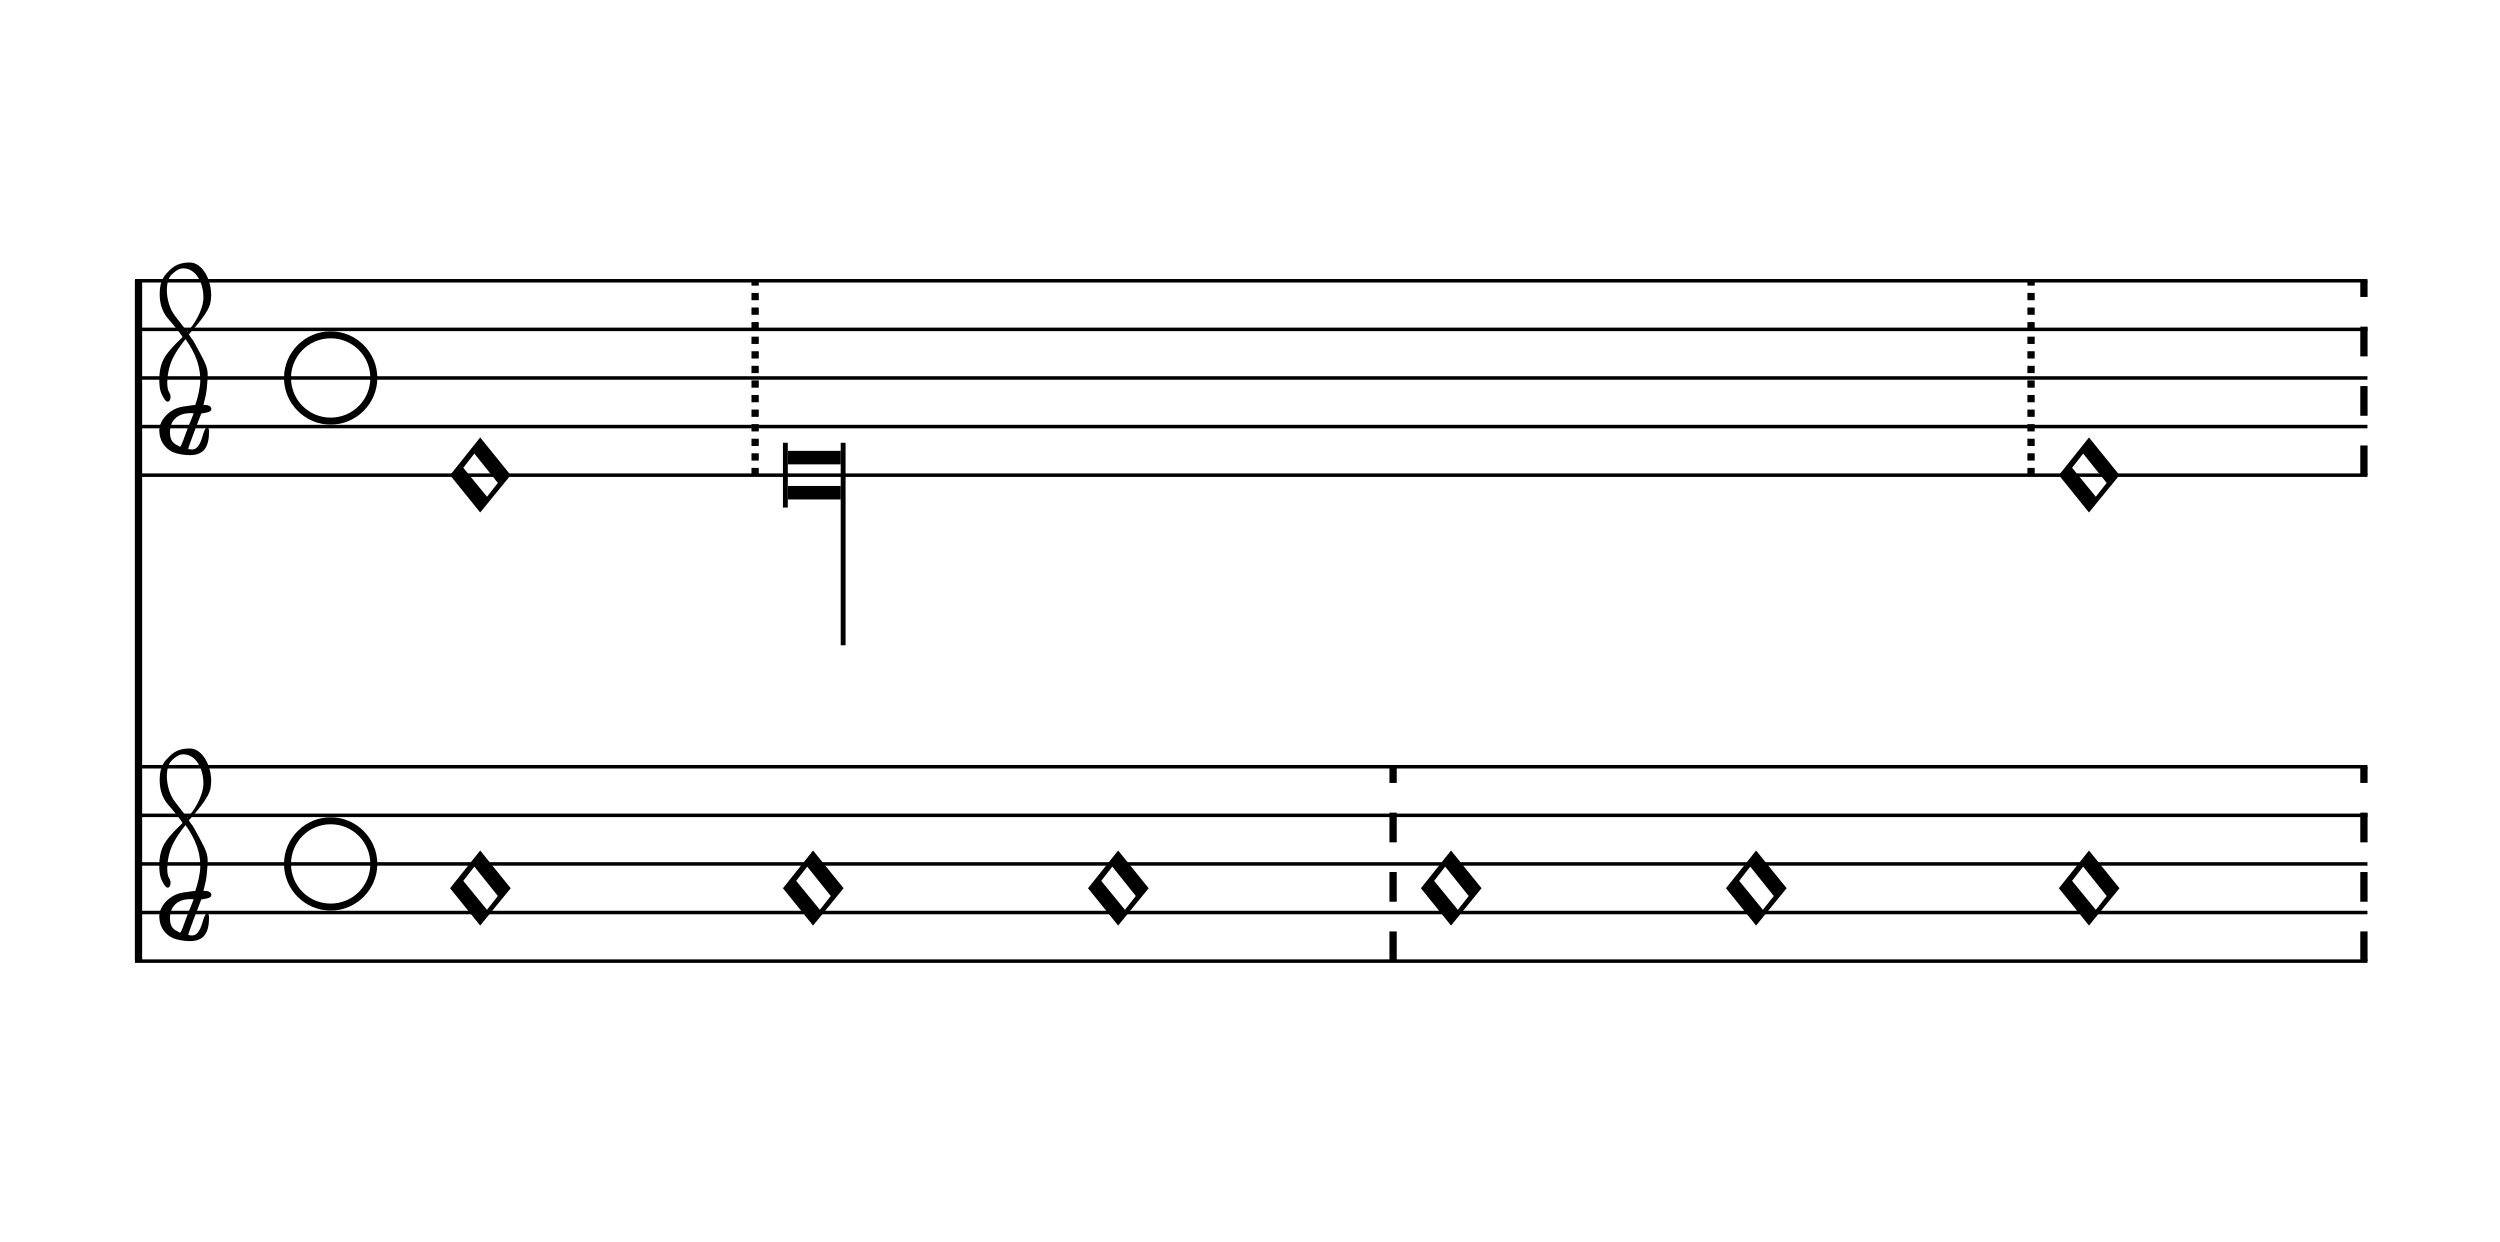
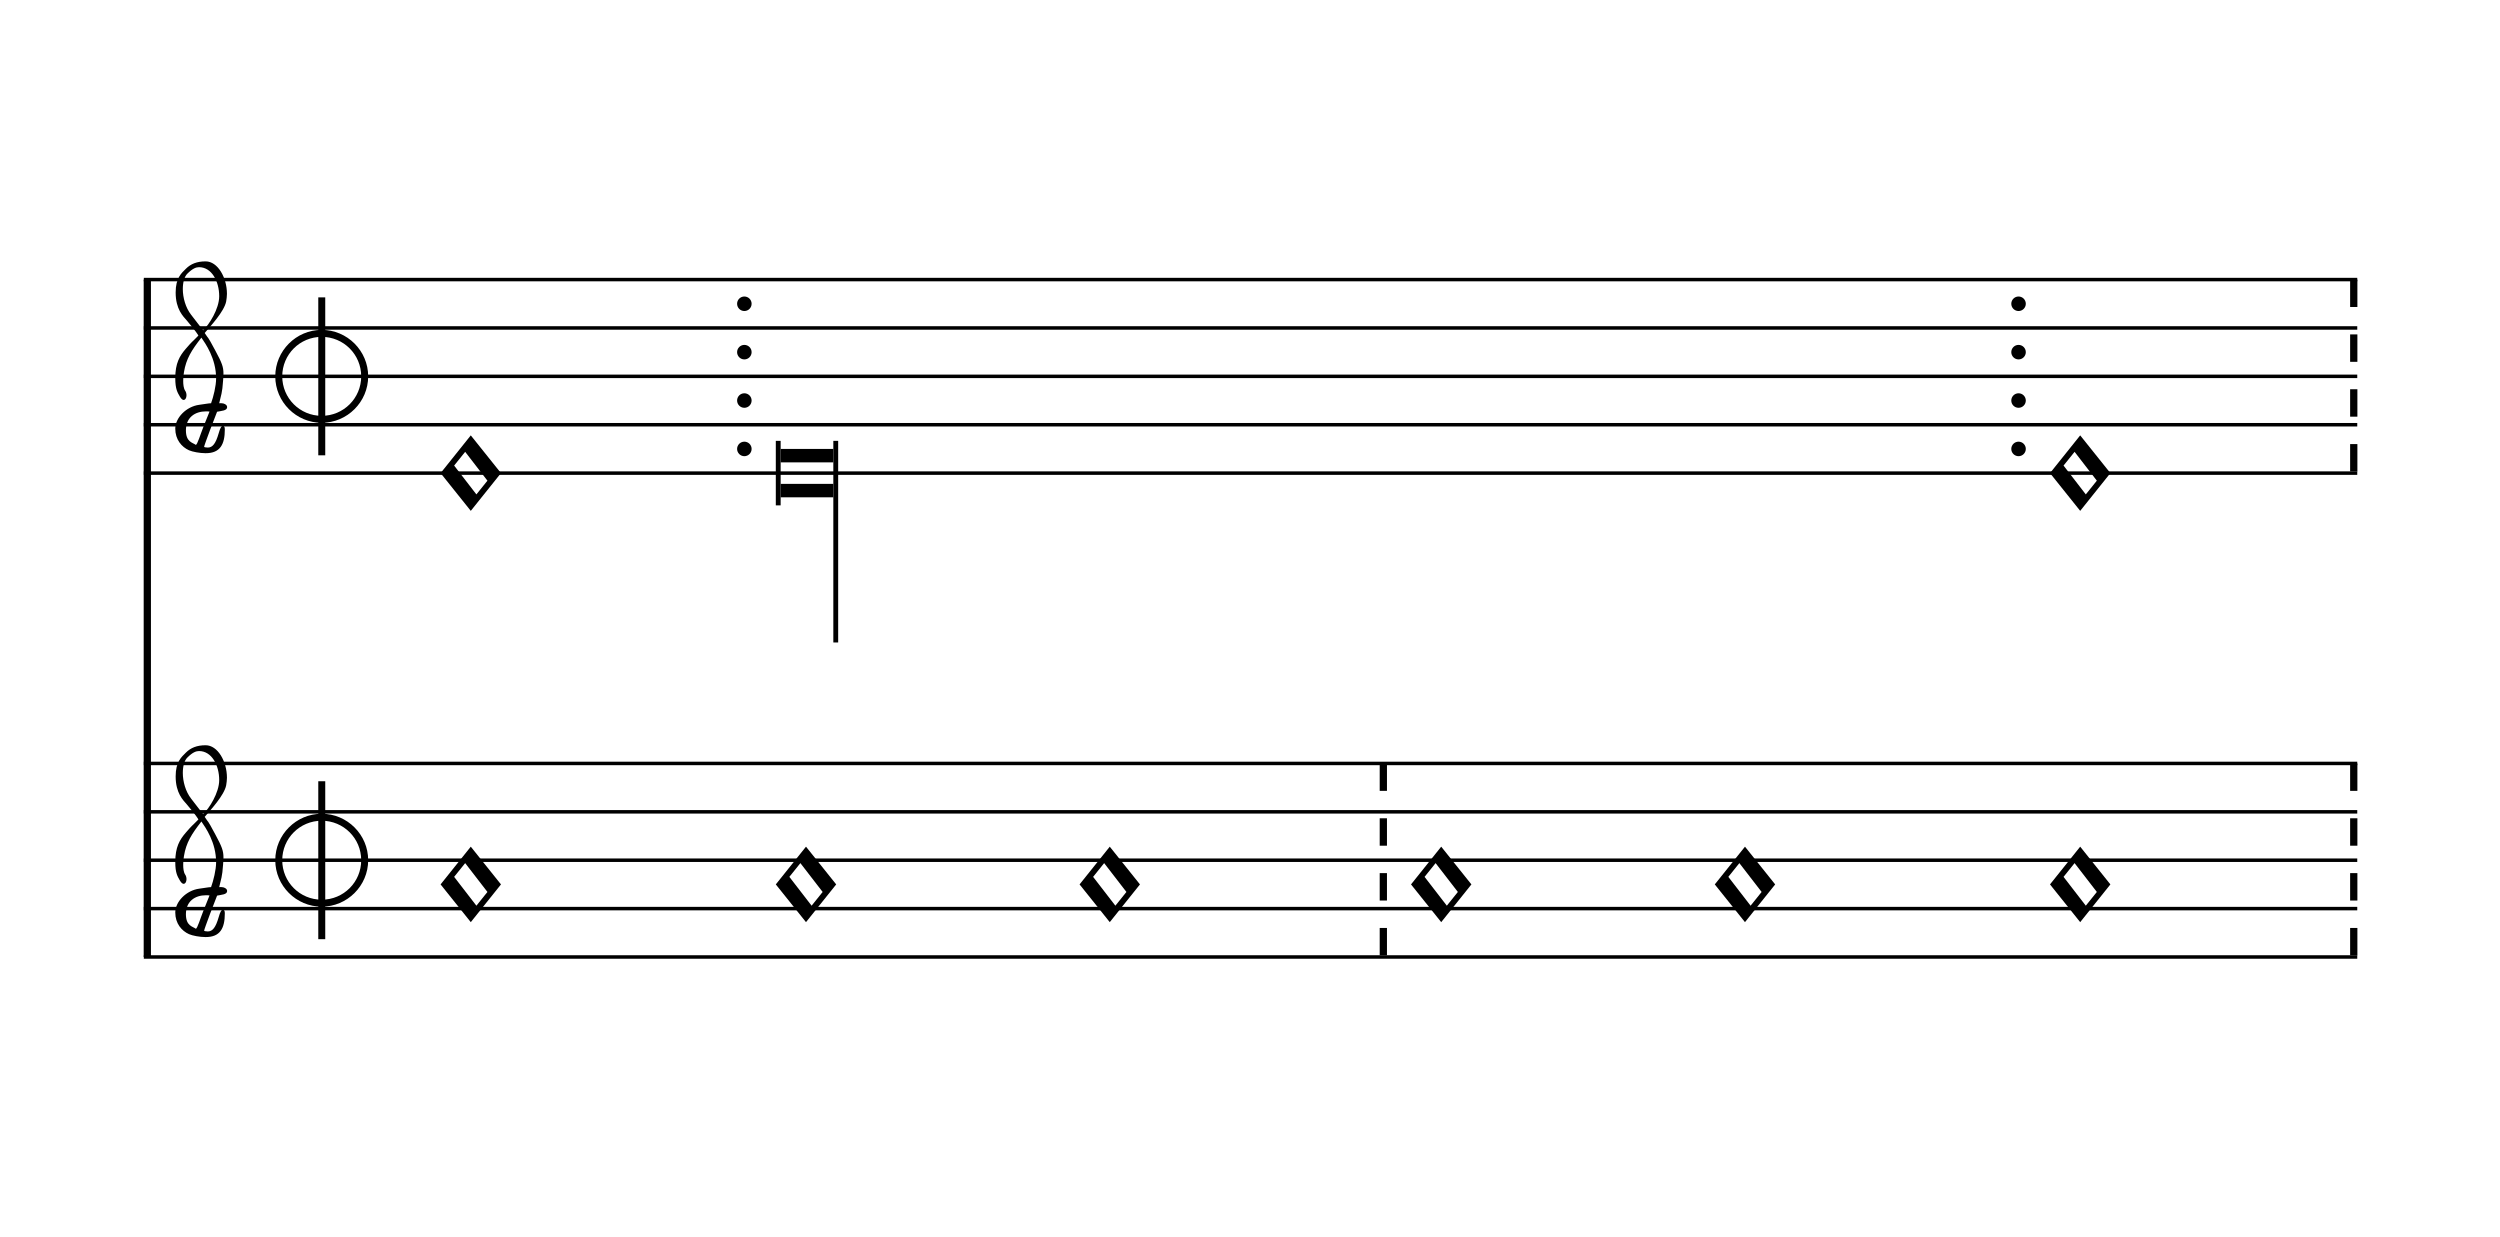
- <svg xmlns="http://www.w3.org/2000/svg" viewBox="0 0 92.6 46" version="1.1" overflow="visible">
+ <svg xmlns="http://www.w3.org/2000/svg" viewBox="0 0 93 46" version="1.1" overflow="visible">
  <defs>
-     <symbol id="E901-42cx9o" viewBox="0 0 1000 1000" overflow="inherit">
+     <symbol id="E925-1ilhcnv" viewBox="0 0 1000 1000" overflow="inherit">
+       <path transform="scale(1,-1)" d="M0 408h36v-816h-36v816z" />
+     </symbol>
+     <symbol id="E93C-1ilhcnv" viewBox="0 0 1000 1000" overflow="inherit">
+       <path transform="scale(1,-1)" d="M156 195l156 -195l-156 -195l-156 195zM127 110l-57 -71l115 -149l57 71z" />
+     </symbol>
+     <symbol id="E901-1ilhcnv" viewBox="0 0 1000 1000" overflow="inherit">
      <path transform="scale(1,-1)" d="M144 488c30 28 83 110 83 176c0 77 -39 150 -104 150c-15 0 -33 -6 -61 -34c-15 -15 -23 -44 -23 -79c0 -44 14 -96 43 -133c23 -29 44 -58 62 -80zM159 69c-57 0 -104 -31 -104 -98c0 -61 35 -63 51 -75c8 0 23 52 39 92l32 80c-6 1 -12 1 -18 1zM256 -25 c0 -76 -24 -122 -98 -122h-3c-28 0 -66 7 -84 15c-38 17 -71 55 -71 112c0 55 56 114 124 123c25 3 49 8 61 8c12 33 26 89 26 128c0 104 -55 180 -76 211c-51 -65 -79 -110 -90 -178c-1 -6 -4 -25 -4 -46c0 -18 2 -38 10 -50c5 -7 7 -16 7 -24c0 -13 -6 -24 -15 -24 c-5 0 -12 5 -19 17c-12 21 -24 38 -24 96c0 77 23 115 54 151c38 44 26 28 65 68l1 -1c0 3 -16 27 -60 79c-19 22 -58 58 -58 145c0 76 30 100 53 123c25 25 57 38 102 38c62 0 110 -83 110 -168c0 -13 -2 -26 -4 -39c-10 -52 -83 -130 -111 -163c24 -38 8 -3 55 -91 c34 -63 42 -84 42 -119c0 -10 -1 -22 -2 -37c-4 -63 -11 -76 -20 -116c7 0 12 1 21 -1c14 -4 20 -11 20 -19c0 -19 -30 -19 -52 -24c-6 -13 -67 -174 -67 -181c0 -2 9 -4 19 -4c25 0 41 21 56 73c8 28 14 39 22 39s10 -8 10 -19z" />
    </symbol>
-     <symbol id="E911-42cx9o" viewBox="0 0 1000 1000" overflow="inherit">
+     <symbol id="E911-1ilhcnv" viewBox="0 0 1000 1000" overflow="inherit">
      <path transform="scale(1,-1)" d="M36 0c0 -113 91 -204 204 -204s204 91 204 204s-91 204 -204 204s-204 -91 -204 -204zM0 0c0 132 108 240 240 240s240 -108 240 -240s-108 -240 -240 -240s-240 108 -240 240z" />
-     </symbol>
-     <symbol id="E93C-42cx9o" viewBox="0 0 1000 1000" overflow="inherit">
-       <path transform="scale(1,-1)" d="M155 194l157 -194l-157 -192l-155 192zM125 111l-57 -73l122 -149l56 71z" />
    </symbol>
  </defs>
  <style type="text/css">g.page-margin{font-family:Times;} g.ending, g.fing, g.reh, g.tempo{font-weight:bold;} g.dir, g.dynam, g.mNum{font-style:italic;} g.label{font-weight:normal;}</style>
-   <svg class="definition-scale" color="black" viewBox="0 0 9260 4600">
+   <svg class="definition-scale" color="black" viewBox="0 0 9230 4600">
    <g class="page-margin" transform="translate(500, 500)">
-       <g data-id="mno9ff9" data-class="mdiv" class="mdiv pageMilestone" />
-       <g data-id="saisybq" data-class="score" class="score pageMilestone" />
-       <g data-id="s22q11r" data-class="system" class="system">
+       <g data-id="m1tpe45j" data-class="mdiv" class="mdiv pageMilestone" />
+       <g data-id="s1jpcfzd" data-class="score" class="score pageMilestone" />
+       <g data-id="s1rkmmby" data-class="system" class="system">
        <path d="M13 540 L13 3060" stroke="currentColor" stroke-width="27" />
-         <g data-id="sscp26l" data-class="section" class="section systemMilestone" />
-         <g data-id="sndgkzz" data-class="staff" class="staff">
-           <path d="M0 540 L8269 540" stroke="currentColor" stroke-width="13" />
-           <path d="M0 720 L8269 720" stroke="currentColor" stroke-width="13" />
-           <path d="M0 900 L8269 900" stroke="currentColor" stroke-width="13" />
-           <path d="M0 1080 L8269 1080" stroke="currentColor" stroke-width="13" />
-           <path d="M0 1260 L8269 1260" stroke="currentColor" stroke-width="13" />
-           <g data-id="cskmc9m" data-class="clef" class="clef">
-             <use href="#E901-42cx9o" x="90" y="1080" height="720px" width="720px" />
+         <g data-id="shq5593" data-class="section" class="section systemMilestone" />
+         <g data-id="s4i6cbp" data-class="staff" class="staff">
+           <path d="M0 540 L8234 540" stroke="currentColor" stroke-width="13" />
+           <path d="M0 720 L8234 720" stroke="currentColor" stroke-width="13" />
+           <path d="M0 900 L8234 900" stroke="currentColor" stroke-width="13" />
+           <path d="M0 1080 L8234 1080" stroke="currentColor" stroke-width="13" />
+           <path d="M0 1260 L8234 1260" stroke="currentColor" stroke-width="13" />
+           <g data-id="c1emijx" data-class="clef" class="clef">
+             <use href="#E901-1ilhcnv" x="117" y="1080" height="720px" width="720px" />
          </g>
-           <g data-id="m8qzugg" data-class="mensur" class="mensur">
-             <use href="#E911-42cx9o" x="552" y="900" height="720px" width="720px" />
+           <g data-id="k1mg47vp" data-class="keySig" class="keySig" />
+           <g data-id="mzxfwhc" data-class="mensur" class="mensur">
+             <use href="#E911-1ilhcnv" x="489" y="900" height="720px" width="720px" />
+             <use href="#E925-1ilhcnv" x="649" y="900" height="720px" width="720px" />
          </g>
-           <g data-id="ldpl544" data-class="layer" class="layer">
-             <g data-id="n6wzdmp" data-class="note" class="note">
+           <g data-id="l12yrgf9" data-class="layer" class="layer">
+             <g data-id="n1k8h4wg" data-class="note" class="note">
              <g data-class="notehead" class="notehead">
-                 <use href="#E93C-42cx9o" x="1167" y="1260" height="720px" width="720px" />
+                 <use href="#E93C-1ilhcnv" x="1104" y="1260" height="720px" width="720px" />
              </g>
            </g>
-             <g data-id="bgz3j2" data-class="barLine" class="barLine">
-               <path d="M2297 1260 L2297 540" stroke="currentColor" stroke-dasharray="27, 27" stroke-width="27" />
+             <g data-id="b154kzly" data-class="barLine" class="barLine">
+               <ellipse cx="2234" cy="630" rx="27" ry="27" />
+               <ellipse cx="2234" cy="810" rx="27" ry="27" />
+               <ellipse cx="2234" cy="990" rx="27" ry="27" />
+               <ellipse cx="2234" cy="1170" rx="27" ry="27" />
            </g>
-             <g data-id="nhhas7t" data-class="note" class="note">
+             <g data-id="n1ypnz0a" data-class="note" class="note">
              <g data-class="notehead" class="notehead">
-                 <polygon points="2418,1170 2614,1170 2614,1220 2418,1220 " />
-                 <polygon points="2418,1350 2614,1350 2614,1300 2418,1300 " />
-                 <rect x="2400" y="1140" height="240" width="18" />
+                 <polygon points="2369,1170 2565,1170 2565,1220 2369,1220" />
+                 <polygon points="2369,1350 2565,1350 2565,1300 2369,1300" />
+                 <rect x="2351" y="1140" height="240" width="18" />
              </g>
              <g data-class="stem" class="stem">
-                 <rect x="2614" y="1140" height="750" width="18" />
+                 <rect x="2565" y="1140" height="750" width="18" />
              </g>
            </g>
-             <g data-id="ba9co1q" data-class="barLine" class="barLine">
-               <path d="M7023 1260 L7023 540" stroke="currentColor" stroke-dasharray="27, 27" stroke-width="27" />
+             <g data-id="bfj0peg" data-class="barLine" class="barLine">
+               <ellipse cx="6974" cy="630" rx="27" ry="27" />
+               <ellipse cx="6974" cy="810" rx="27" ry="27" />
+               <ellipse cx="6974" cy="990" rx="27" ry="27" />
+               <ellipse cx="6974" cy="1170" rx="27" ry="27" />
            </g>
-             <g data-id="n51xb2v" data-class="note" class="note">
+             <g data-id="nvq6q4z" data-class="note" class="note">
              <g data-class="notehead" class="notehead">
-                 <use href="#E93C-42cx9o" x="7126" y="1260" height="720px" width="720px" />
+                 <use href="#E93C-1ilhcnv" x="7091" y="1260" height="720px" width="720px" />
              </g>
            </g>
-             <g data-id="bbzebvy" data-class="barLine" class="barLine">
-               <path d="M8256 1260 L8256 540" stroke="currentColor" stroke-dasharray="110, 110" stroke-width="27" />
+             <g data-id="bkcn98g" data-class="barLine" class="barLine">
+               <path d="M8221 540 L8221 1260" stroke="currentColor" stroke-width="27" stroke-dasharray="102 102" />
            </g>
          </g>
        </g>
-         <g data-id="stkpgxe" data-class="staff" class="staff">
-           <path d="M0 2340 L8269 2340" stroke="currentColor" stroke-width="13" />
-           <path d="M0 2520 L8269 2520" stroke="currentColor" stroke-width="13" />
-           <path d="M0 2700 L8269 2700" stroke="currentColor" stroke-width="13" />
-           <path d="M0 2880 L8269 2880" stroke="currentColor" stroke-width="13" />
-           <path d="M0 3060 L8269 3060" stroke="currentColor" stroke-width="13" />
-           <g data-id="cctck0e" data-class="clef" class="clef">
-             <use href="#E901-42cx9o" x="90" y="2880" height="720px" width="720px" />
+         <g data-id="s1y247il" data-class="staff" class="staff">
+           <path d="M0 2340 L8234 2340" stroke="currentColor" stroke-width="13" />
+           <path d="M0 2520 L8234 2520" stroke="currentColor" stroke-width="13" />
+           <path d="M0 2700 L8234 2700" stroke="currentColor" stroke-width="13" />
+           <path d="M0 2880 L8234 2880" stroke="currentColor" stroke-width="13" />
+           <path d="M0 3060 L8234 3060" stroke="currentColor" stroke-width="13" />
+           <g data-id="c1i8yqri" data-class="clef" class="clef">
+             <use href="#E901-1ilhcnv" x="117" y="2880" height="720px" width="720px" />
          </g>
-           <g data-id="mvj9duu" data-class="mensur" class="mensur">
-             <use href="#E911-42cx9o" x="552" y="2700" height="720px" width="720px" />
+           <g data-id="k1q87h3r" data-class="keySig" class="keySig" />
+           <g data-id="mlw82vz" data-class="mensur" class="mensur">
+             <use href="#E911-1ilhcnv" x="489" y="2700" height="720px" width="720px" />
+             <use href="#E925-1ilhcnv" x="649" y="2700" height="720px" width="720px" />
          </g>
-           <g data-id="lnan8y1" data-class="layer" class="layer">
-             <g data-id="nmzcsyu" data-class="note" class="note">
+           <g data-id="l14oifgc" data-class="layer" class="layer">
+             <g data-id="n1lz1gxi" data-class="note" class="note">
              <g data-class="notehead" class="notehead">
-                 <use href="#E93C-42cx9o" x="1167" y="2790" height="720px" width="720px" />
+                 <use href="#E93C-1ilhcnv" x="1104" y="2790" height="720px" width="720px" />
              </g>
            </g>
-             <g data-id="n4tttwv" data-class="note" class="note">
+             <g data-id="n1dzbe6" data-class="note" class="note">
              <g data-class="notehead" class="notehead">
-                 <use href="#E93C-42cx9o" x="2400" y="2790" height="720px" width="720px" />
+                 <use href="#E93C-1ilhcnv" x="2351" y="2790" height="720px" width="720px" />
              </g>
            </g>
-             <g data-id="ng46ffa" data-class="note" class="note">
+             <g data-id="n13l8sku" data-class="note" class="note">
              <g data-class="notehead" class="notehead">
-                 <use href="#E93C-42cx9o" x="3530" y="2790" height="720px" width="720px" />
+                 <use href="#E93C-1ilhcnv" x="3481" y="2790" height="720px" width="720px" />
              </g>
            </g>
-             <g data-id="bs957q0" data-class="barLine" class="barLine">
-               <path d="M4660 3060 L4660 2340" stroke="currentColor" stroke-dasharray="110, 110" stroke-width="27" />
+             <g data-id="b112erkt" data-class="barLine" class="barLine">
+               <path d="M4611 2340 L4611 3060" stroke="currentColor" stroke-width="27" stroke-dasharray="102 102" />
            </g>
-             <g data-id="nb8r7e4" data-class="note" class="note">
+             <g data-id="ntivnx1" data-class="note" class="note">
              <g data-class="notehead" class="notehead">
-                 <use href="#E93C-42cx9o" x="4763" y="2790" height="720px" width="720px" />
+                 <use href="#E93C-1ilhcnv" x="4714" y="2790" height="720px" width="720px" />
              </g>
            </g>
-             <g data-id="nkeu77k" data-class="note" class="note">
+             <g data-id="n9ldl2k" data-class="note" class="note">
              <g data-class="notehead" class="notehead">
-                 <use href="#E93C-42cx9o" x="5893" y="2790" height="720px" width="720px" />
+                 <use href="#E93C-1ilhcnv" x="5844" y="2790" height="720px" width="720px" />
              </g>
            </g>
-             <g data-id="njrzrf1" data-class="note" class="note">
+             <g data-id="nrgv7p8" data-class="note" class="note">
              <g data-class="notehead" class="notehead">
-                 <use href="#E93C-42cx9o" x="7126" y="2790" height="720px" width="720px" />
+                 <use href="#E93C-1ilhcnv" x="7091" y="2790" height="720px" width="720px" />
              </g>
            </g>
-             <g data-id="bx02yo8" data-class="barLine" class="barLine">
-               <path d="M8256 3060 L8256 2340" stroke="currentColor" stroke-dasharray="110, 110" stroke-width="27" />
+             <g data-id="begdru4" data-class="barLine" class="barLine">
+               <path d="M8221 2340 L8221 3060" stroke="currentColor" stroke-width="27" stroke-dasharray="102 102" />
            </g>
          </g>
        </g>
-         <g data-id="s75utl3" data-class="systemMilestoneEnd" class="systemMilestoneEnd sscp26l" />
+         <g data-id="stp6xop" data-class="systemMilestoneEnd" class="systemMilestoneEnd shq5593" />
      </g>
-       <g data-id="pkft7fw" data-class="pageMilestoneEnd" class="pageMilestoneEnd saisybq" />
-       <g data-id="ptwdciz" data-class="pageMilestoneEnd" class="pageMilestoneEnd mno9ff9" />
+       <g data-id="pagnffl" data-class="pageMilestoneEnd" class="pageMilestoneEnd s1jpcfzd" />
+       <g data-id="p1dnppz9" data-class="pageMilestoneEnd" class="pageMilestoneEnd m1tpe45j" />
    </g>
  </svg>
</svg>
